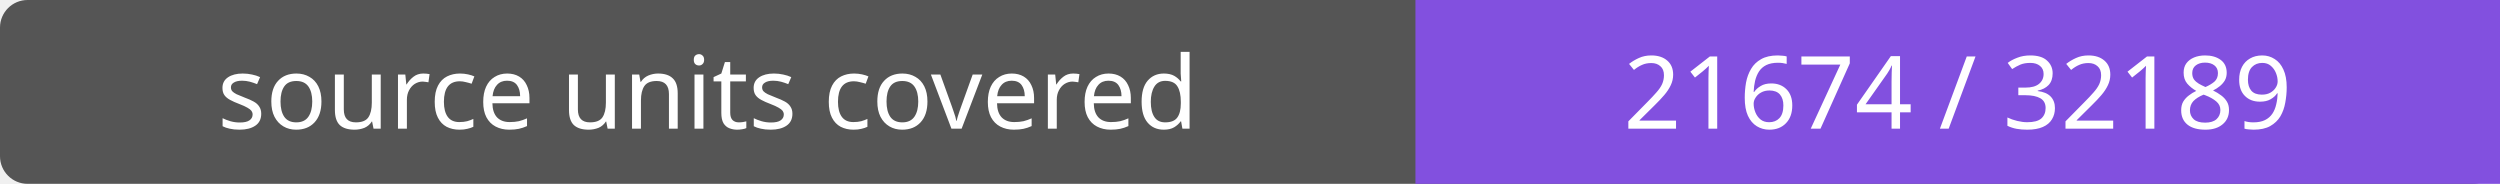
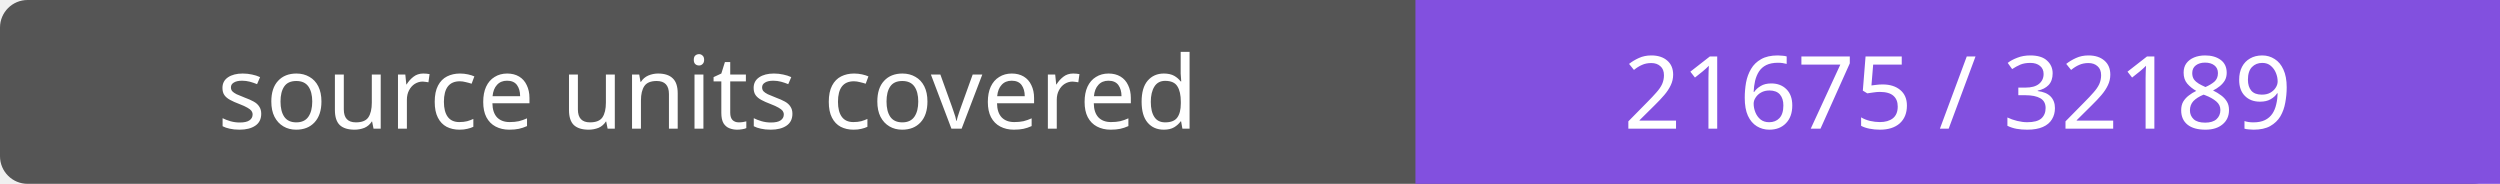
- <svg xmlns="http://www.w3.org/2000/svg" width="272" height="20" role="img" aria-label="source units covered: 21674 / 32189">
+ <svg xmlns="http://www.w3.org/2000/svg" width="272" height="20" role="img" aria-label="source units covered: 21675 / 32189">
  <rect width="272" height="20" rx="3" fill="#555" />
  <path fill="#8250df" d="M154 0h118v20H154z" />
  <g fill="#fff" text-anchor="middle" font-family="Verdana,sans-serif" font-size="11">
    <text x="77.0" y="14">source units covered</text>
-     <text x="213.0" y="14">21674 / 32189</text>
+     <text x="213.0" y="14">21675 / 32189</text>
  </g>
</svg>
